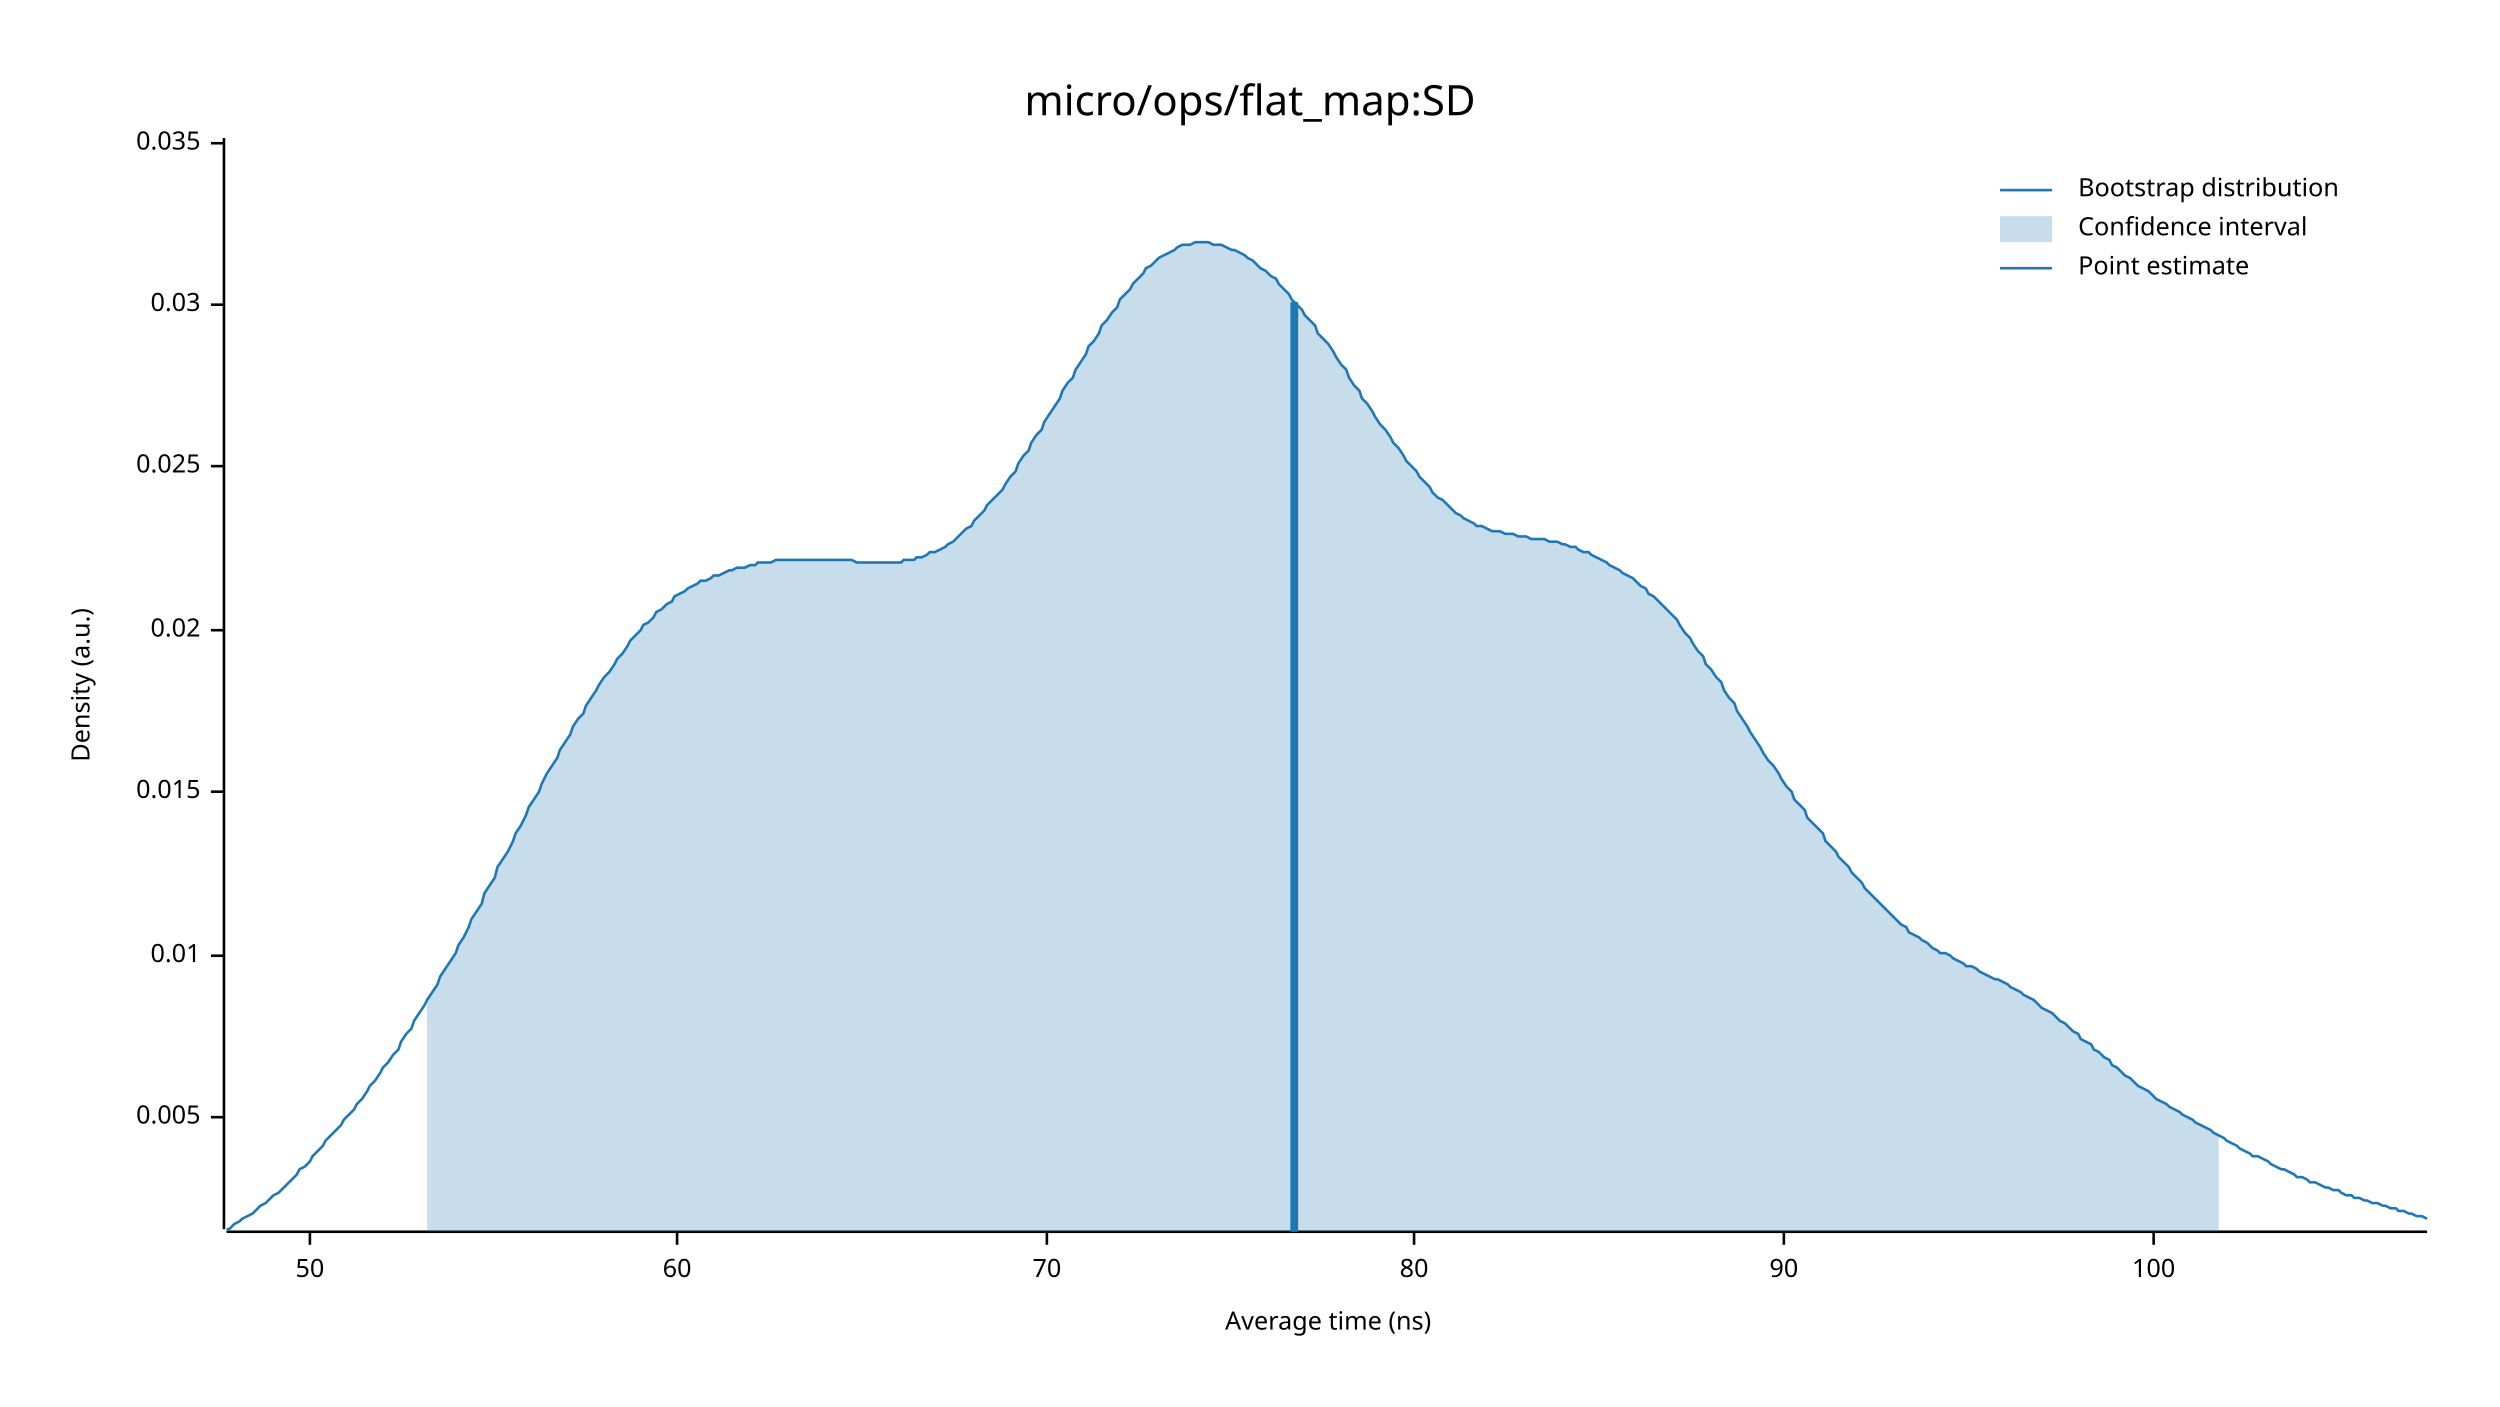
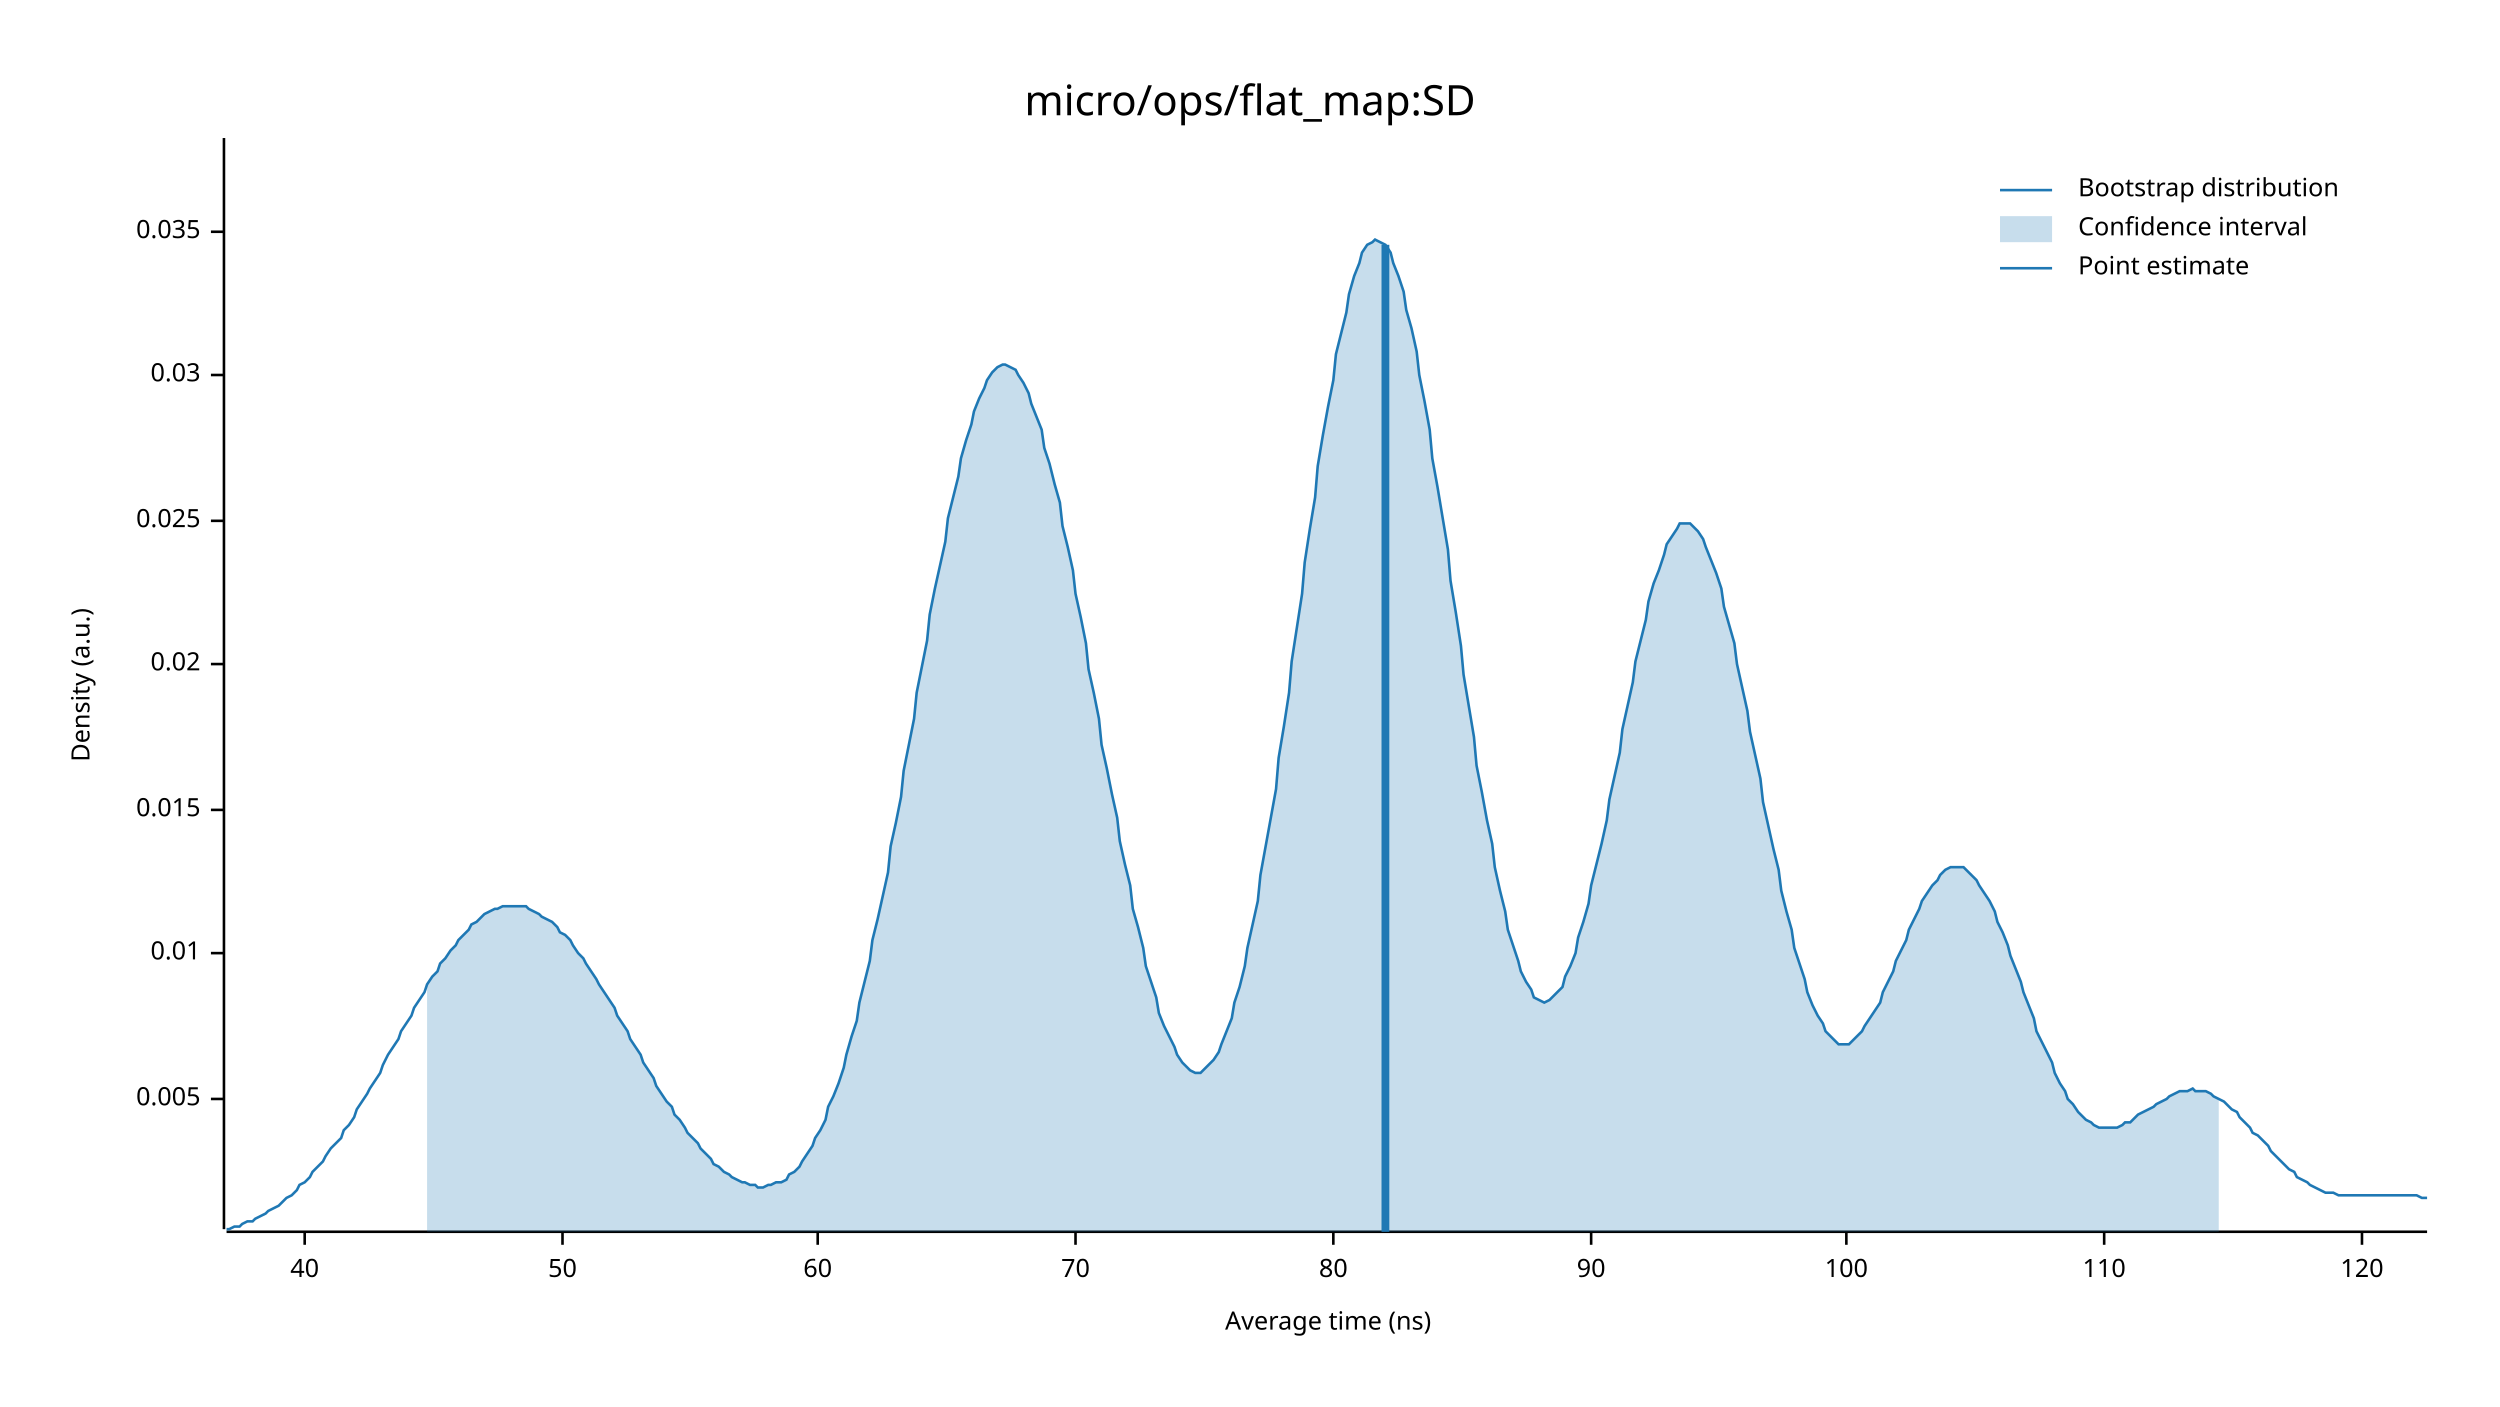
<svg xmlns="http://www.w3.org/2000/svg" width="960" height="540" viewBox="0 0 960 540">
  <text x="480" y="32" dy="0.76em" text-anchor="middle" font-family="sans-serif" font-size="16.129" opacity="1" fill="#000000">
micro/ops/flat_map:SD
</text>
  <text x="27" y="263" dy="0.76em" text-anchor="middle" font-family="sans-serif" font-size="9.677" opacity="1" fill="#000000" transform="rotate(270, 27, 263)">
Density (a.u.)
</text>
  <text x="510" y="513" dy="-0.5ex" text-anchor="middle" font-family="sans-serif" font-size="9.677" opacity="1" fill="#000000">
Average time (ns)
</text>
  <polyline fill="none" opacity="1" stroke="#000000" stroke-width="1" points="86,53 86,472 " />
-   <text x="77" y="429" dy="0.5ex" text-anchor="end" font-family="sans-serif" font-size="9.677" opacity="1" fill="#000000">
+   <text x="77" y="422" dy="0.5ex" text-anchor="end" font-family="sans-serif" font-size="9.677" opacity="1" fill="#000000">
0.005
</text>
-   <polyline fill="none" opacity="1" stroke="#000000" stroke-width="1" points="81,429 86,429 " />
-   <text x="77" y="367" dy="0.5ex" text-anchor="end" font-family="sans-serif" font-size="9.677" opacity="1" fill="#000000">
+   <polyline fill="none" opacity="1" stroke="#000000" stroke-width="1" points="81,422 86,422 " />
+   <text x="77" y="366" dy="0.5ex" text-anchor="end" font-family="sans-serif" font-size="9.677" opacity="1" fill="#000000">
0.01
</text>
-   <polyline fill="none" opacity="1" stroke="#000000" stroke-width="1" points="81,367 86,367 " />
-   <text x="77" y="304" dy="0.5ex" text-anchor="end" font-family="sans-serif" font-size="9.677" opacity="1" fill="#000000">
+   <polyline fill="none" opacity="1" stroke="#000000" stroke-width="1" points="81,366 86,366 " />
+   <text x="77" y="311" dy="0.5ex" text-anchor="end" font-family="sans-serif" font-size="9.677" opacity="1" fill="#000000">
0.015
</text>
-   <polyline fill="none" opacity="1" stroke="#000000" stroke-width="1" points="81,304 86,304 " />
-   <text x="77" y="242" dy="0.5ex" text-anchor="end" font-family="sans-serif" font-size="9.677" opacity="1" fill="#000000">
+   <polyline fill="none" opacity="1" stroke="#000000" stroke-width="1" points="81,311 86,311 " />
+   <text x="77" y="255" dy="0.5ex" text-anchor="end" font-family="sans-serif" font-size="9.677" opacity="1" fill="#000000">
0.02
</text>
-   <polyline fill="none" opacity="1" stroke="#000000" stroke-width="1" points="81,242 86,242 " />
-   <text x="77" y="179" dy="0.5ex" text-anchor="end" font-family="sans-serif" font-size="9.677" opacity="1" fill="#000000">
+   <polyline fill="none" opacity="1" stroke="#000000" stroke-width="1" points="81,255 86,255 " />
+   <text x="77" y="200" dy="0.5ex" text-anchor="end" font-family="sans-serif" font-size="9.677" opacity="1" fill="#000000">
0.025
</text>
-   <polyline fill="none" opacity="1" stroke="#000000" stroke-width="1" points="81,179 86,179 " />
-   <text x="77" y="117" dy="0.5ex" text-anchor="end" font-family="sans-serif" font-size="9.677" opacity="1" fill="#000000">
+   <polyline fill="none" opacity="1" stroke="#000000" stroke-width="1" points="81,200 86,200 " />
+   <text x="77" y="144" dy="0.5ex" text-anchor="end" font-family="sans-serif" font-size="9.677" opacity="1" fill="#000000">
0.03
</text>
-   <polyline fill="none" opacity="1" stroke="#000000" stroke-width="1" points="81,117 86,117 " />
-   <text x="77" y="55" dy="0.5ex" text-anchor="end" font-family="sans-serif" font-size="9.677" opacity="1" fill="#000000">
+   <polyline fill="none" opacity="1" stroke="#000000" stroke-width="1" points="81,144 86,144 " />
+   <text x="77" y="89" dy="0.5ex" text-anchor="end" font-family="sans-serif" font-size="9.677" opacity="1" fill="#000000">
0.035
</text>
-   <polyline fill="none" opacity="1" stroke="#000000" stroke-width="1" points="81,55 86,55 " />
+   <polyline fill="none" opacity="1" stroke="#000000" stroke-width="1" points="81,89 86,89 " />
  <polyline fill="none" opacity="1" stroke="#000000" stroke-width="1" points="87,473 932,473 " />
-   <text x="119" y="483" dy="0.76em" text-anchor="middle" font-family="sans-serif" font-size="9.677" opacity="1" fill="#000000">
+   <text x="117" y="483" dy="0.76em" text-anchor="middle" font-family="sans-serif" font-size="9.677" opacity="1" fill="#000000">
+ 40
+ </text>
+   <polyline fill="none" opacity="1" stroke="#000000" stroke-width="1" points="117,473 117,478 " />
+   <text x="216" y="483" dy="0.76em" text-anchor="middle" font-family="sans-serif" font-size="9.677" opacity="1" fill="#000000">
50
</text>
-   <polyline fill="none" opacity="1" stroke="#000000" stroke-width="1" points="119,473 119,478 " />
-   <text x="260" y="483" dy="0.76em" text-anchor="middle" font-family="sans-serif" font-size="9.677" opacity="1" fill="#000000">
+   <polyline fill="none" opacity="1" stroke="#000000" stroke-width="1" points="216,473 216,478 " />
+   <text x="314" y="483" dy="0.76em" text-anchor="middle" font-family="sans-serif" font-size="9.677" opacity="1" fill="#000000">
60
</text>
-   <polyline fill="none" opacity="1" stroke="#000000" stroke-width="1" points="260,473 260,478 " />
-   <text x="402" y="483" dy="0.76em" text-anchor="middle" font-family="sans-serif" font-size="9.677" opacity="1" fill="#000000">
+   <polyline fill="none" opacity="1" stroke="#000000" stroke-width="1" points="314,473 314,478 " />
+   <text x="413" y="483" dy="0.76em" text-anchor="middle" font-family="sans-serif" font-size="9.677" opacity="1" fill="#000000">
70
</text>
-   <polyline fill="none" opacity="1" stroke="#000000" stroke-width="1" points="402,473 402,478 " />
-   <text x="543" y="483" dy="0.76em" text-anchor="middle" font-family="sans-serif" font-size="9.677" opacity="1" fill="#000000">
+   <polyline fill="none" opacity="1" stroke="#000000" stroke-width="1" points="413,473 413,478 " />
+   <text x="512" y="483" dy="0.76em" text-anchor="middle" font-family="sans-serif" font-size="9.677" opacity="1" fill="#000000">
80
</text>
-   <polyline fill="none" opacity="1" stroke="#000000" stroke-width="1" points="543,473 543,478 " />
-   <text x="685" y="483" dy="0.76em" text-anchor="middle" font-family="sans-serif" font-size="9.677" opacity="1" fill="#000000">
+   <polyline fill="none" opacity="1" stroke="#000000" stroke-width="1" points="512,473 512,478 " />
+   <text x="611" y="483" dy="0.76em" text-anchor="middle" font-family="sans-serif" font-size="9.677" opacity="1" fill="#000000">
90
</text>
-   <polyline fill="none" opacity="1" stroke="#000000" stroke-width="1" points="685,473 685,478 " />
-   <text x="827" y="483" dy="0.76em" text-anchor="middle" font-family="sans-serif" font-size="9.677" opacity="1" fill="#000000">
+   <polyline fill="none" opacity="1" stroke="#000000" stroke-width="1" points="611,473 611,478 " />
+   <text x="709" y="483" dy="0.76em" text-anchor="middle" font-family="sans-serif" font-size="9.677" opacity="1" fill="#000000">
100
</text>
-   <polyline fill="none" opacity="1" stroke="#000000" stroke-width="1" points="827,473 827,478 " />
-   <polyline fill="none" opacity="1" stroke="#1F78B4" stroke-width="1" points="87,472 88,472 90,470 92,469 93,468 95,467 97,466 98,465 100,463 102,462 103,461 105,459 107,458 109,456 110,455 112,453 114,451 115,449 117,448 119,446 120,444 122,442 124,440 125,438 127,436 129,434 131,432 132,430 134,428 136,426 137,424 139,422 141,419 142,417 144,415 146,412 147,410 149,408 151,405 153,403 154,400 156,397 158,395 159,392 161,389 163,386 164,384 166,381 168,378 169,375 171,372 173,369 175,366 176,363 178,360 180,356 181,353 183,350 185,347 186,343 188,340 190,337 191,333 193,330 195,327 197,323 198,320 200,317 202,313 203,310 205,307 207,304 208,301 210,297 212,294 214,291 215,288 217,285 219,282 220,279 222,276 224,274 225,271 227,268 229,265 230,263 232,260 234,258 236,255 237,253 239,251 241,248 242,246 244,244 246,242 247,240 249,239 251,237 252,235 254,234 256,232 258,231 259,229 261,228 263,227 264,226 266,225 268,224 269,223 271,223 273,222 274,221 276,221 278,220 280,219 281,219 283,218 285,218 286,218 288,217 290,217 291,216 293,216 295,216 296,216 298,215 300,215 302,215 303,215 305,215 307,215 308,215 310,215 312,215 313,215 315,215 317,215 318,215 320,215 322,215 324,215 325,215 327,215 329,216 330,216 332,216 334,216 335,216 337,216 339,216 341,216 342,216 344,216 346,216 347,215 349,215 351,215 352,214 354,214 356,213 357,212 359,212 361,211 363,210 364,209 366,208 368,206 369,205 371,203 373,202 374,200 376,198 378,196 379,194 381,192 383,190 385,188 386,186 388,183 390,181 391,178 393,175 395,173 396,170 398,167 400,165 401,162 403,159 405,156 407,153 408,150 410,147 412,145 413,142 415,139 417,136 418,133 420,131 422,128 423,125 425,123 427,120 429,118 430,115 432,113 434,111 435,109 437,107 439,105 440,103 442,102 444,100 445,99 447,98 449,97 451,96 452,95 454,94 456,94 457,94 459,93 461,93 462,93 464,93 466,94 468,94 469,94 471,95 473,96 474,96 476,97 478,98 479,99 481,100 483,102 484,103 486,104 488,106 490,107 491,109 493,111 495,113 496,115 498,117 500,119 501,121 503,123 505,125 506,128 508,130 510,132 512,135 513,137 515,140 517,142 518,145 520,148 522,150 523,153 525,155 527,158 528,160 530,163 532,165 534,168 535,170 537,172 539,175 540,177 542,179 544,181 545,183 547,185 549,187 550,189 552,191 554,192 556,194 557,195 559,197 561,198 562,199 564,200 566,201 567,202 569,202 571,203 573,204 574,204 576,204 578,205 579,205 581,205 583,206 584,206 586,206 588,207 589,207 591,207 593,207 595,208 596,208 598,208 600,209 601,209 603,210 605,210 606,211 608,212 610,212 611,213 613,214 615,215 617,216 618,217 620,218 622,219 623,220 625,221 627,222 628,223 630,225 632,226 633,228 635,229 637,231 639,233 640,234 642,236 644,238 645,240 647,243 649,245 650,247 652,250 654,252 655,255 657,257 659,260 661,262 662,265 664,268 666,270 667,273 669,276 671,279 672,281 674,284 676,287 677,289 679,292 681,294 683,297 684,299 686,302 688,304 689,307 691,309 693,311 694,314 696,316 698,318 700,320 701,323 703,325 705,327 706,329 708,331 710,333 711,335 713,337 715,339 716,341 718,343 720,345 722,347 723,348 725,350 727,352 728,353 730,355 732,356 733,358 735,359 737,360 738,361 740,362 742,364 744,365 745,366 747,366 749,367 750,368 752,369 754,370 755,371 757,371 759,372 760,373 762,374 764,375 766,376 767,376 769,377 771,378 772,379 774,380 776,381 777,382 779,383 781,384 782,385 784,387 786,388 788,389 789,390 791,392 793,393 794,394 796,396 798,397 799,399 801,400 803,401 804,403 806,404 808,406 810,407 811,409 813,410 815,412 816,413 818,414 820,416 821,417 823,418 825,419 827,421 828,422 830,423 832,424 833,425 835,426 837,427 838,428 840,429 842,430 843,431 845,432 847,433 849,434 850,435 852,436 854,437 855,438 857,439 859,440 860,441 862,442 864,443 865,444 867,444 869,445 871,446 872,447 874,448 876,449 877,449 879,450 881,451 882,452 884,452 886,453 887,454 889,454 891,455 893,456 894,456 896,457 898,457 899,458 901,459 903,459 904,460 906,460 908,461 909,461 911,462 913,462 915,463 916,463 918,464 920,464 921,465 923,465 925,466 926,466 928,467 930,467 932,468 " />
-   <polygon opacity="0.25" fill="#1F78B4" points="164,384 166,381 168,378 169,375 171,372 173,369 175,366 176,363 178,360 180,356 181,353 183,350 185,347 186,343 188,340 190,337 191,333 193,330 195,327 197,323 198,320 200,317 202,313 203,310 205,307 207,304 208,301 210,297 212,294 214,291 215,288 217,285 219,282 220,279 222,276 224,274 225,271 227,268 229,265 230,263 232,260 234,258 236,255 237,253 239,251 241,248 242,246 244,244 246,242 247,240 249,239 251,237 252,235 254,234 256,232 258,231 259,229 261,228 263,227 264,226 266,225 268,224 269,223 271,223 273,222 274,221 276,221 278,220 280,219 281,219 283,218 285,218 286,218 288,217 290,217 291,216 293,216 295,216 296,216 298,215 300,215 302,215 303,215 305,215 307,215 308,215 310,215 312,215 313,215 315,215 317,215 318,215 320,215 322,215 324,215 325,215 327,215 329,216 330,216 332,216 334,216 335,216 337,216 339,216 341,216 342,216 344,216 346,216 347,215 349,215 351,215 352,214 354,214 356,213 357,212 359,212 361,211 363,210 364,209 366,208 368,206 369,205 371,203 373,202 374,200 376,198 378,196 379,194 381,192 383,190 385,188 386,186 388,183 390,181 391,178 393,175 395,173 396,170 398,167 400,165 401,162 403,159 405,156 407,153 408,150 410,147 412,145 413,142 415,139 417,136 418,133 420,131 422,128 423,125 425,123 427,120 429,118 430,115 432,113 434,111 435,109 437,107 439,105 440,103 442,102 444,100 445,99 447,98 449,97 451,96 452,95 454,94 456,94 457,94 459,93 461,93 462,93 464,93 466,94 468,94 469,94 471,95 473,96 474,96 476,97 478,98 479,99 481,100 483,102 484,103 486,104 488,106 490,107 491,109 493,111 495,113 496,115 498,117 500,119 501,121 503,123 505,125 506,128 508,130 510,132 512,135 513,137 515,140 517,142 518,145 520,148 522,150 523,153 525,155 527,158 528,160 530,163 532,165 534,168 535,170 537,172 539,175 540,177 542,179 544,181 545,183 547,185 549,187 550,189 552,191 554,192 556,194 557,195 559,197 561,198 562,199 564,200 566,201 567,202 569,202 571,203 573,204 574,204 576,204 578,205 579,205 581,205 583,206 584,206 586,206 588,207 589,207 591,207 593,207 595,208 596,208 598,208 600,209 601,209 603,210 605,210 606,211 608,212 610,212 611,213 613,214 615,215 617,216 618,217 620,218 622,219 623,220 625,221 627,222 628,223 630,225 632,226 633,228 635,229 637,231 639,233 640,234 642,236 644,238 645,240 647,243 649,245 650,247 652,250 654,252 655,255 657,257 659,260 661,262 662,265 664,268 666,270 667,273 669,276 671,279 672,281 674,284 676,287 677,289 679,292 681,294 683,297 684,299 686,302 688,304 689,307 691,309 693,311 694,314 696,316 698,318 700,320 701,323 703,325 705,327 706,329 708,331 710,333 711,335 713,337 715,339 716,341 718,343 720,345 722,347 723,348 725,350 727,352 728,353 730,355 732,356 733,358 735,359 737,360 738,361 740,362 742,364 744,365 745,366 747,366 749,367 750,368 752,369 754,370 755,371 757,371 759,372 760,373 762,374 764,375 766,376 767,376 769,377 771,378 772,379 774,380 776,381 777,382 779,383 781,384 782,385 784,387 786,388 788,389 789,390 791,392 793,393 794,394 796,396 798,397 799,399 801,400 803,401 804,403 806,404 808,406 810,407 811,409 813,410 815,412 816,413 818,414 820,416 821,417 823,418 825,419 827,421 828,422 830,423 832,424 833,425 835,426 837,427 838,428 840,429 842,430 843,431 845,432 847,433 849,434 850,435 852,436 852,473 164,473 " />
-   <polyline fill="none" opacity="1" stroke="#1F78B4" stroke-width="3" points="497,473 497,116 " />
+   <polyline fill="none" opacity="1" stroke="#000000" stroke-width="1" points="709,473 709,478 " />
+   <text x="808" y="483" dy="0.76em" text-anchor="middle" font-family="sans-serif" font-size="9.677" opacity="1" fill="#000000">
+ 110
+ </text>
+   <polyline fill="none" opacity="1" stroke="#000000" stroke-width="1" points="808,473 808,478 " />
+   <text x="907" y="483" dy="0.76em" text-anchor="middle" font-family="sans-serif" font-size="9.677" opacity="1" fill="#000000">
+ 120
+ </text>
+   <polyline fill="none" opacity="1" stroke="#000000" stroke-width="1" points="907,473 907,478 " />
+   <polyline fill="none" opacity="1" stroke="#1F78B4" stroke-width="1" points="87,472 88,472 90,471 92,471 93,470 95,469 97,469 98,468 100,467 102,466 103,465 105,464 107,463 109,461 110,460 112,459 114,457 115,455 117,454 119,452 120,450 122,448 124,446 125,444 127,441 129,439 131,437 132,434 134,432 136,429 137,426 139,423 141,420 142,418 144,415 146,412 147,409 149,405 151,402 153,399 154,396 156,393 158,390 159,387 161,384 163,381 164,378 166,375 168,373 169,370 171,368 173,365 175,363 176,361 178,359 180,357 181,355 183,354 185,352 186,351 188,350 190,349 191,349 193,348 195,348 197,348 198,348 200,348 202,348 203,349 205,350 207,351 208,352 210,353 212,354 214,356 215,358 217,359 219,361 220,363 222,366 224,368 225,370 227,373 229,376 230,378 232,381 234,384 236,387 237,390 239,393 241,396 242,399 244,402 246,405 247,408 249,411 251,414 252,417 254,420 256,423 258,425 259,428 261,430 263,433 264,435 266,437 268,439 269,441 271,443 273,445 274,447 276,448 278,450 280,451 281,452 283,453 285,454 286,454 288,455 290,455 291,456 293,456 295,455 296,455 298,454 300,454 302,453 303,451 305,450 307,448 308,446 310,443 312,440 313,437 315,434 317,430 318,425 320,421 322,416 324,410 325,405 327,398 329,392 330,385 332,377 334,369 335,361 337,353 339,344 341,335 342,325 344,316 346,306 347,296 349,286 351,276 352,266 354,256 356,246 357,236 359,226 361,217 363,208 364,199 366,191 368,183 369,176 371,169 373,163 374,158 376,153 378,149 379,146 381,143 383,141 385,140 386,140 388,141 390,142 391,144 393,147 395,151 396,155 398,160 400,165 401,172 403,178 405,186 407,193 408,202 410,210 412,219 413,228 415,237 417,247 418,257 420,266 422,276 423,286 425,295 427,305 429,314 430,323 432,332 434,340 435,349 437,356 439,364 440,371 442,377 444,383 445,389 447,394 449,398 451,402 452,405 454,408 456,410 457,411 459,412 461,412 462,411 464,409 466,407 468,404 469,401 471,396 473,391 474,385 476,379 478,371 479,364 481,355 483,346 484,336 486,325 488,314 490,303 491,291 493,279 495,266 496,254 498,241 500,228 501,216 503,203 505,191 506,179 508,167 510,156 512,146 513,136 515,128 517,120 518,113 520,106 522,101 523,97 525,94 527,93 528,92 530,93 532,94 534,97 535,101 537,106 539,112 540,119 542,126 544,135 545,144 547,154 549,165 550,176 552,187 554,199 556,211 557,223 559,235 561,248 562,259 564,271 566,283 567,294 569,304 571,315 573,324 574,333 576,342 578,350 579,357 581,363 583,369 584,373 586,377 588,380 589,383 591,384 593,385 595,384 596,383 598,381 600,379 601,375 603,371 605,366 606,360 608,354 610,347 611,340 613,332 615,324 617,315 618,307 620,298 622,289 623,280 625,271 627,262 628,254 630,246 632,238 633,231 635,224 637,219 639,213 640,209 642,206 644,203 645,201 647,201 649,201 650,202 652,204 654,207 655,210 657,215 659,220 661,226 662,233 664,240 666,247 667,255 669,264 671,273 672,281 674,290 676,299 677,308 679,317 681,326 683,334 684,342 686,350 688,357 689,364 691,370 693,376 694,381 696,386 698,390 700,393 701,396 703,398 705,400 706,401 708,401 710,401 711,400 713,398 715,396 716,394 718,391 720,388 722,385 723,381 725,377 727,373 728,369 730,365 732,361 733,357 735,353 737,349 738,346 740,343 742,340 744,338 745,336 747,334 749,333 750,333 752,333 754,333 755,334 757,336 759,338 760,340 762,343 764,346 766,350 767,354 769,358 771,363 772,367 774,372 776,377 777,381 779,386 781,391 782,396 784,400 786,404 788,408 789,412 791,416 793,419 794,422 796,424 798,427 799,428 801,430 803,431 804,432 806,433 808,433 810,433 811,433 813,433 815,432 816,431 818,431 820,429 821,428 823,427 825,426 827,425 828,424 830,423 832,422 833,421 835,420 837,419 838,419 840,419 842,418 843,419 845,419 847,419 849,420 850,421 852,422 854,423 855,424 857,426 859,427 860,429 862,431 864,433 865,435 867,436 869,438 871,440 872,442 874,444 876,446 877,447 879,449 881,450 882,452 884,453 886,454 887,455 889,456 891,457 893,458 894,458 896,458 898,459 899,459 901,459 903,459 904,459 906,459 908,459 909,459 911,459 913,459 915,459 916,459 918,459 920,459 921,459 923,459 925,459 926,459 928,459 930,460 932,460 " />
+   <polygon opacity="0.25" fill="#1F78B4" points="164,378 166,375 168,373 169,370 171,368 173,365 175,363 176,361 178,359 180,357 181,355 183,354 185,352 186,351 188,350 190,349 191,349 193,348 195,348 197,348 198,348 200,348 202,348 203,349 205,350 207,351 208,352 210,353 212,354 214,356 215,358 217,359 219,361 220,363 222,366 224,368 225,370 227,373 229,376 230,378 232,381 234,384 236,387 237,390 239,393 241,396 242,399 244,402 246,405 247,408 249,411 251,414 252,417 254,420 256,423 258,425 259,428 261,430 263,433 264,435 266,437 268,439 269,441 271,443 273,445 274,447 276,448 278,450 280,451 281,452 283,453 285,454 286,454 288,455 290,455 291,456 293,456 295,455 296,455 298,454 300,454 302,453 303,451 305,450 307,448 308,446 310,443 312,440 313,437 315,434 317,430 318,425 320,421 322,416 324,410 325,405 327,398 329,392 330,385 332,377 334,369 335,361 337,353 339,344 341,335 342,325 344,316 346,306 347,296 349,286 351,276 352,266 354,256 356,246 357,236 359,226 361,217 363,208 364,199 366,191 368,183 369,176 371,169 373,163 374,158 376,153 378,149 379,146 381,143 383,141 385,140 386,140 388,141 390,142 391,144 393,147 395,151 396,155 398,160 400,165 401,172 403,178 405,186 407,193 408,202 410,210 412,219 413,228 415,237 417,247 418,257 420,266 422,276 423,286 425,295 427,305 429,314 430,323 432,332 434,340 435,349 437,356 439,364 440,371 442,377 444,383 445,389 447,394 449,398 451,402 452,405 454,408 456,410 457,411 459,412 461,412 462,411 464,409 466,407 468,404 469,401 471,396 473,391 474,385 476,379 478,371 479,364 481,355 483,346 484,336 486,325 488,314 490,303 491,291 493,279 495,266 496,254 498,241 500,228 501,216 503,203 505,191 506,179 508,167 510,156 512,146 513,136 515,128 517,120 518,113 520,106 522,101 523,97 525,94 527,93 528,92 530,93 532,94 534,97 535,101 537,106 539,112 540,119 542,126 544,135 545,144 547,154 549,165 550,176 552,187 554,199 556,211 557,223 559,235 561,248 562,259 564,271 566,283 567,294 569,304 571,315 573,324 574,333 576,342 578,350 579,357 581,363 583,369 584,373 586,377 588,380 589,383 591,384 593,385 595,384 596,383 598,381 600,379 601,375 603,371 605,366 606,360 608,354 610,347 611,340 613,332 615,324 617,315 618,307 620,298 622,289 623,280 625,271 627,262 628,254 630,246 632,238 633,231 635,224 637,219 639,213 640,209 642,206 644,203 645,201 647,201 649,201 650,202 652,204 654,207 655,210 657,215 659,220 661,226 662,233 664,240 666,247 667,255 669,264 671,273 672,281 674,290 676,299 677,308 679,317 681,326 683,334 684,342 686,350 688,357 689,364 691,370 693,376 694,381 696,386 698,390 700,393 701,396 703,398 705,400 706,401 708,401 710,401 711,400 713,398 715,396 716,394 718,391 720,388 722,385 723,381 725,377 727,373 728,369 730,365 732,361 733,357 735,353 737,349 738,346 740,343 742,340 744,338 745,336 747,334 749,333 750,333 752,333 754,333 755,334 757,336 759,338 760,340 762,343 764,346 766,350 767,354 769,358 771,363 772,367 774,372 776,377 777,381 779,386 781,391 782,396 784,400 786,404 788,408 789,412 791,416 793,419 794,422 796,424 798,427 799,428 801,430 803,431 804,432 806,433 808,433 810,433 811,433 813,433 815,432 816,431 818,431 820,429 821,428 823,427 825,426 827,425 828,424 830,423 832,422 833,421 835,420 837,419 838,419 840,419 842,418 843,419 845,419 847,419 849,420 850,421 852,422 852,473 164,473 " />
+   <polyline fill="none" opacity="1" stroke="#1F78B4" stroke-width="3" points="532,473 532,94 " />
  <text x="798" y="68" dy="0.76em" text-anchor="start" font-family="sans-serif" font-size="9.677" opacity="1" fill="#000000">
Bootstrap distribution
</text>
  <text x="798" y="83" dy="0.76em" text-anchor="start" font-family="sans-serif" font-size="9.677" opacity="1" fill="#000000">
Confidence interval
</text>
  <text x="798" y="98" dy="0.76em" text-anchor="start" font-family="sans-serif" font-size="9.677" opacity="1" fill="#000000">
Point estimate
</text>
  <polyline fill="none" opacity="1" stroke="#1F78B4" stroke-width="1" points="768,73 788,73 " />
  <rect x="768" y="83" width="20" height="10" opacity="0.25" fill="#1F78B4" stroke="none" />
  <polyline fill="none" opacity="1" stroke="#1F78B4" stroke-width="1" points="768,103 788,103 " />
</svg>
